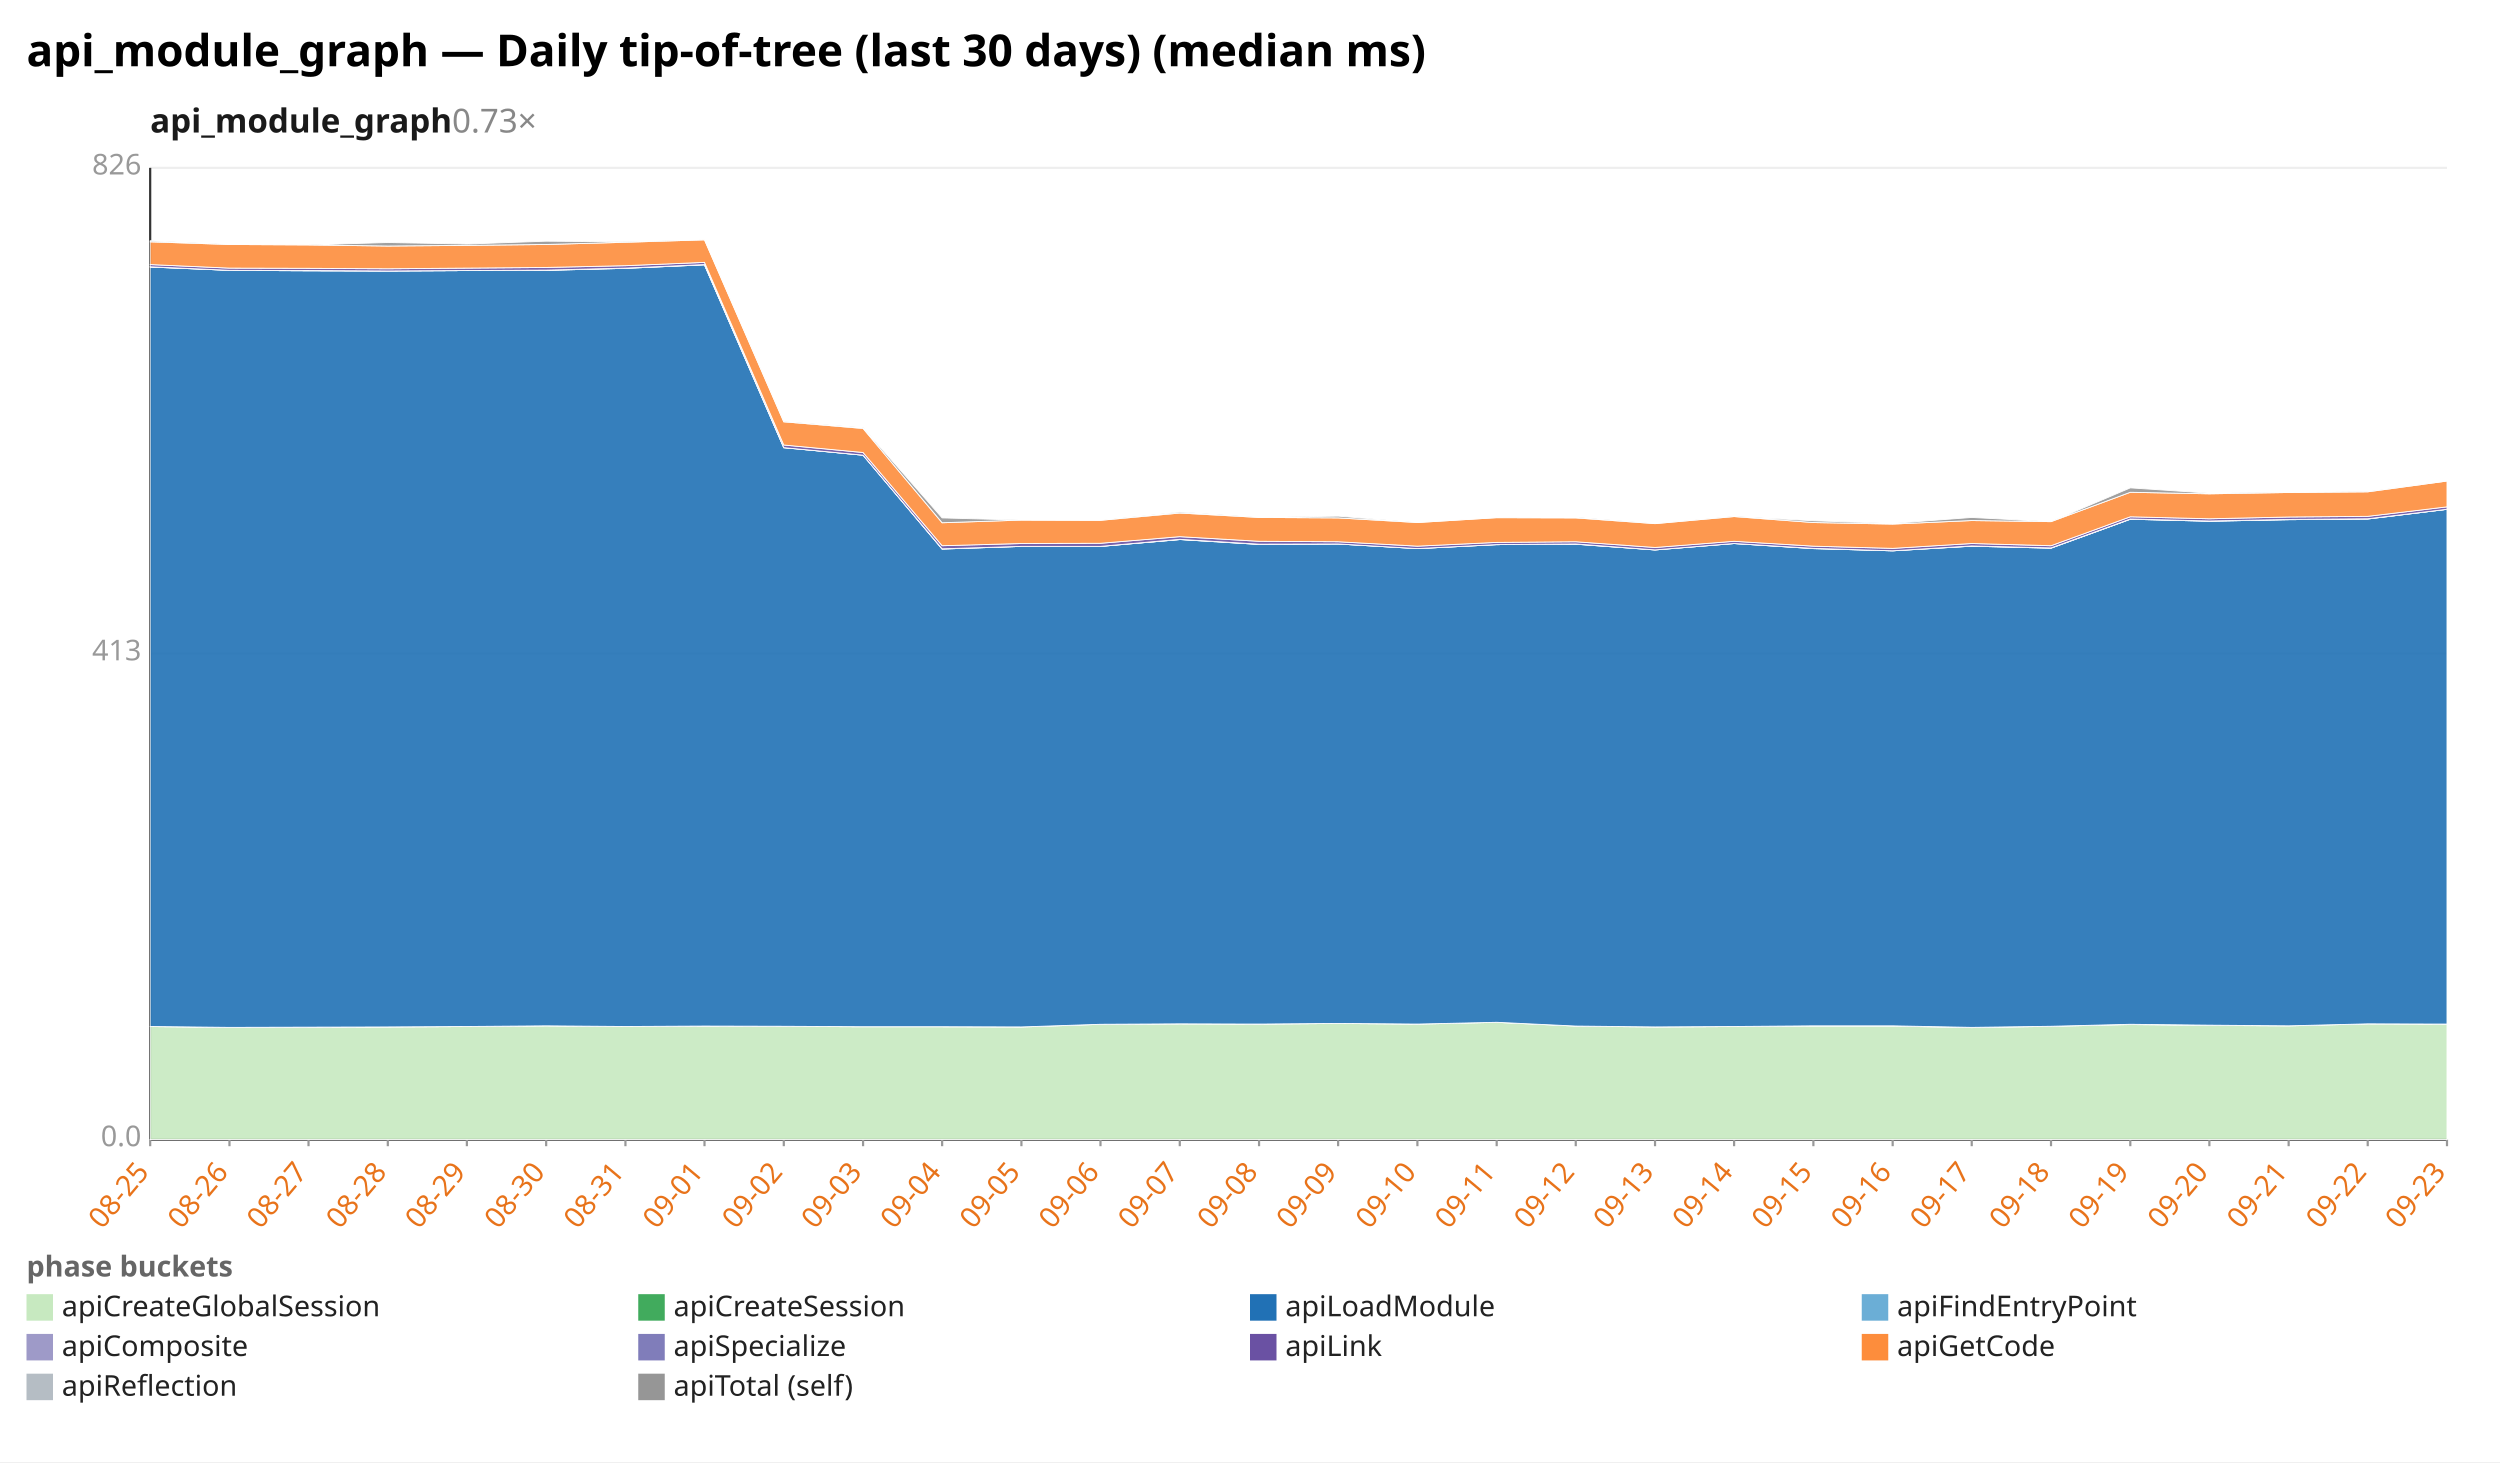
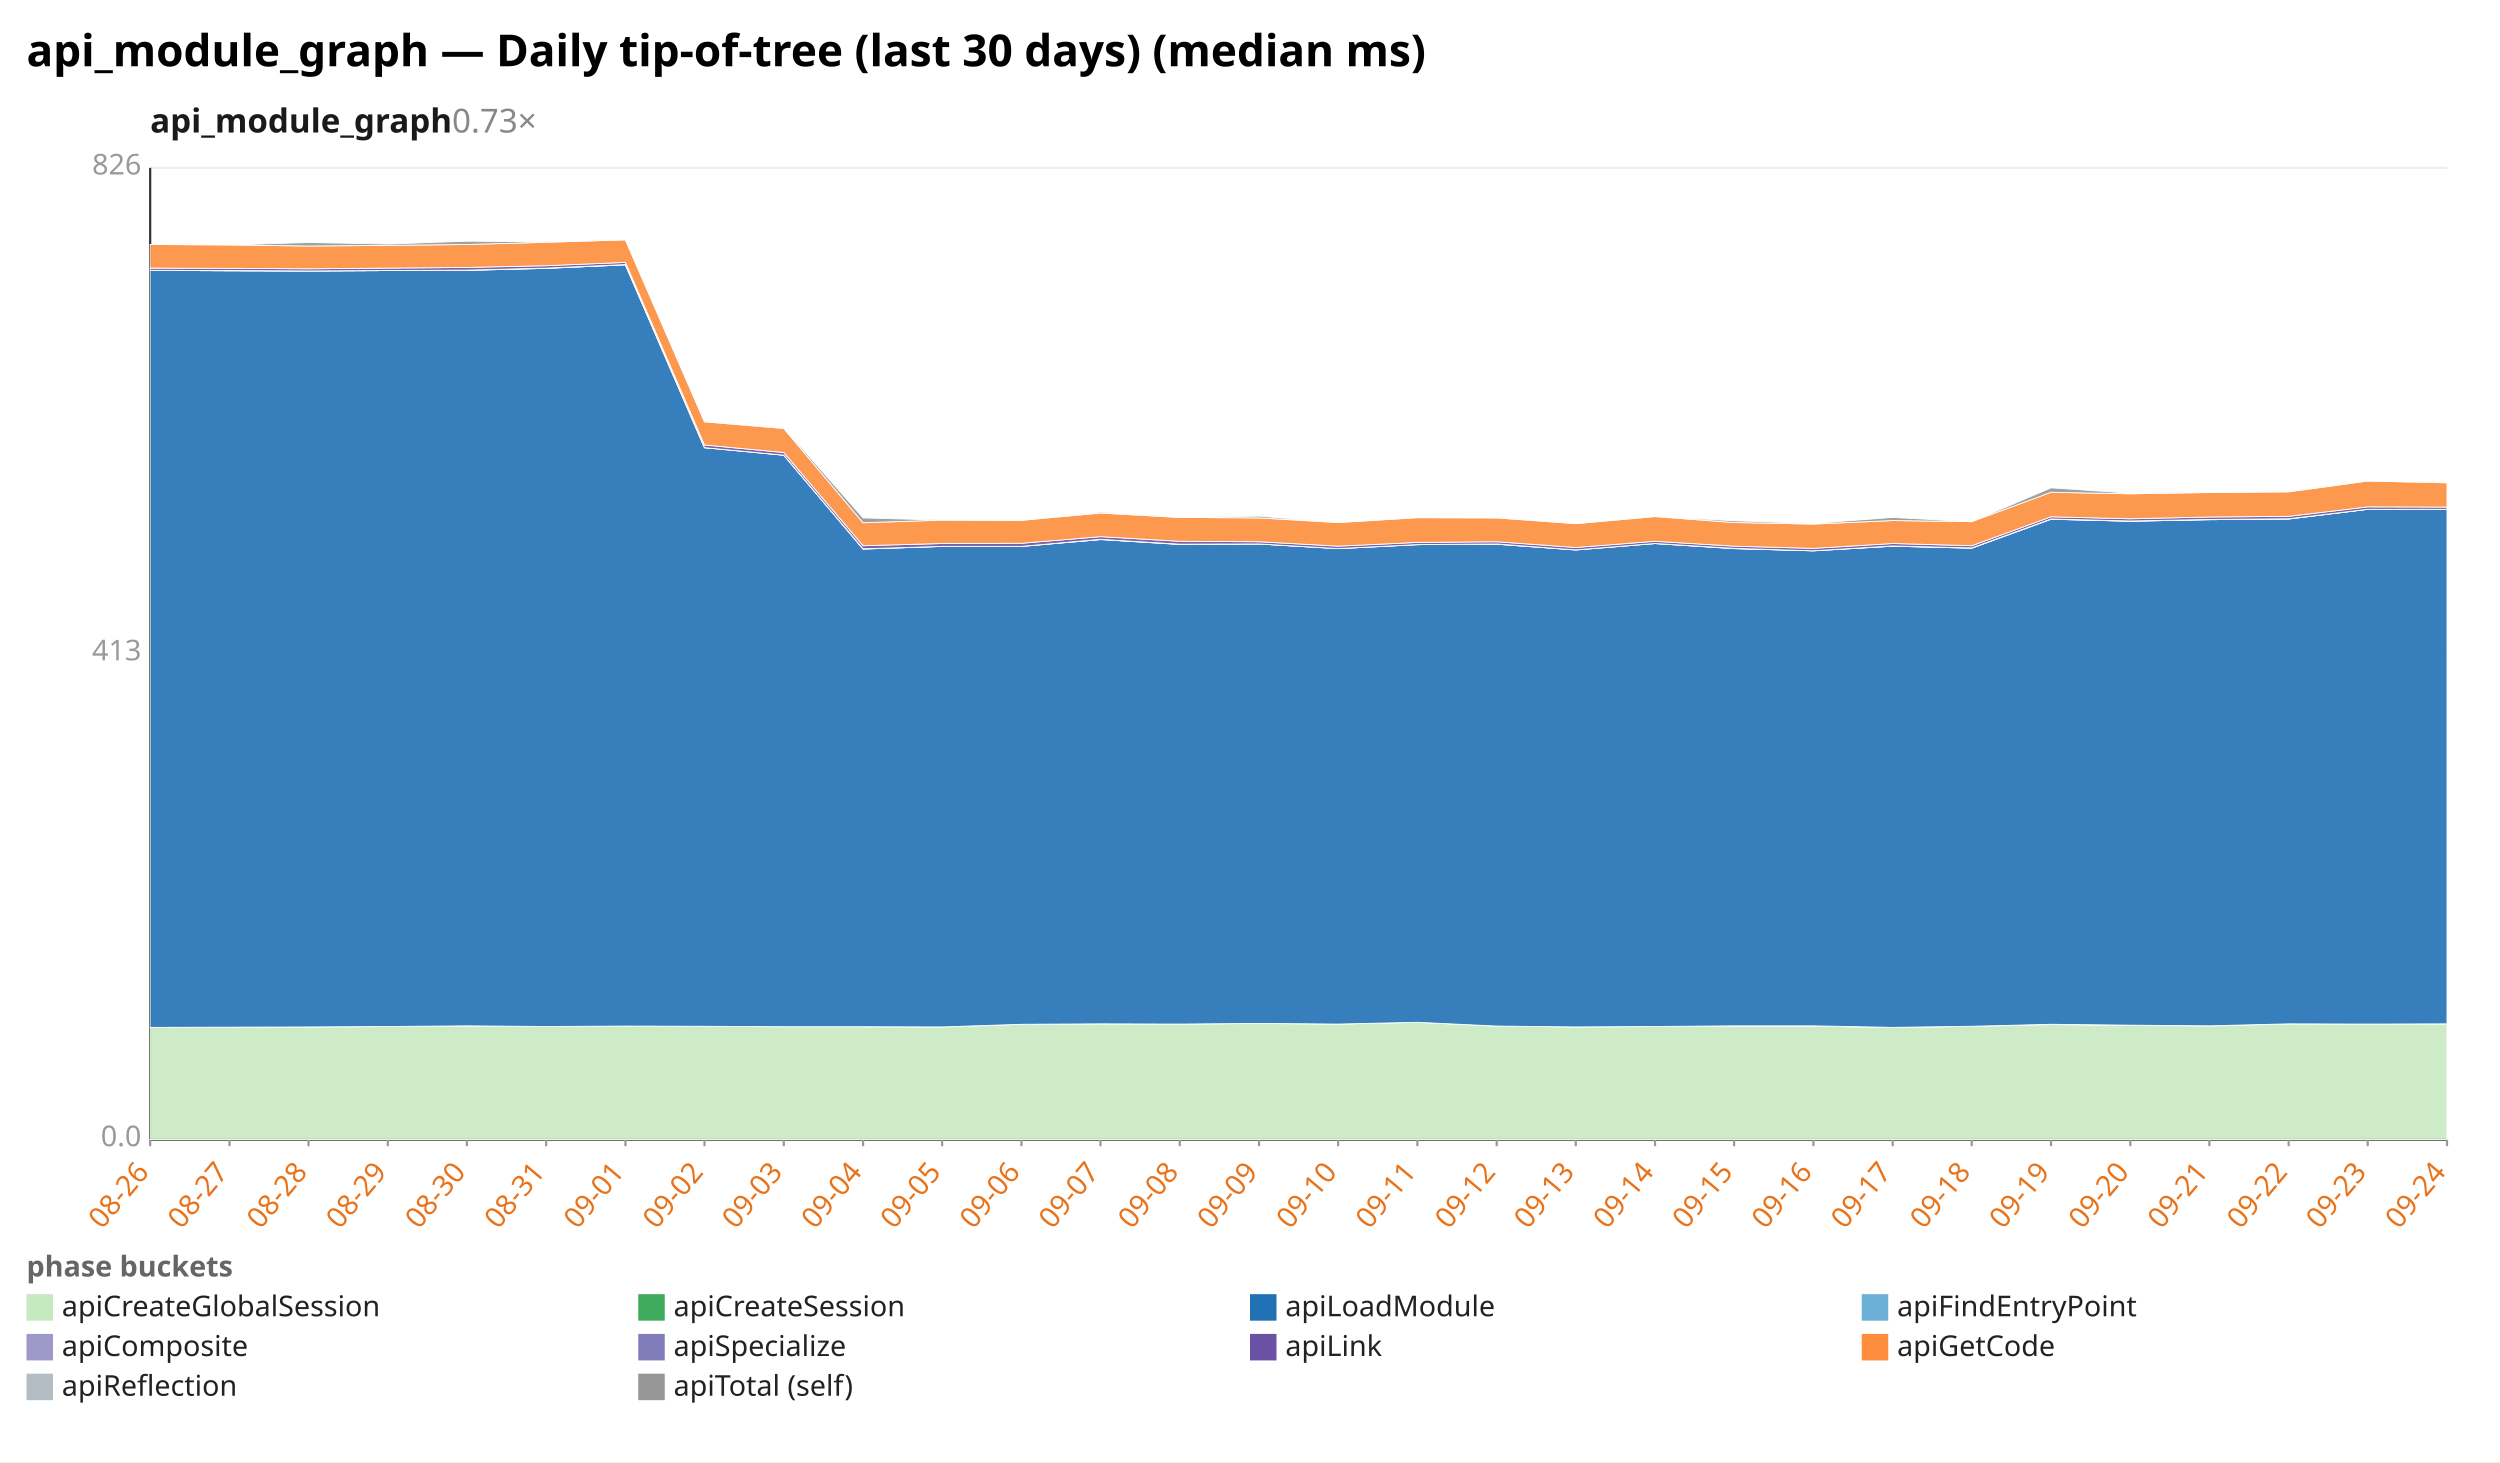
<svg xmlns="http://www.w3.org/2000/svg" width="1132" height="662" viewBox="0 0 1132 662" preserveAspectRatio="xMidYMid meet" font-family="sans-serif" font-size="13">
  <rect width="1132" height="662" fill="white" />
  <text x="12" y="30" font-size="20" font-weight="bold">api_module_graph — Daily tip-of-tree (last 30 days) (median ms)</text>
  <text x="68" y="60" font-size="15" font-weight="600" fill="#1a1a1a">api_module_graph<tspan fill="#888" font-weight="400" text-decoration="none">  0.73×</tspan>
  </text>
  <line x1="68.0" y1="516.0" x2="1108.0" y2="516.0" stroke="#eee" />
  <text x="64.0" y="519.0" text-anchor="end" fill="#999">0.0</text>
  <line x1="68.0" y1="296.0" x2="1108.0" y2="296.0" stroke="#eee" />
  <text x="64.0" y="299.0" text-anchor="end" fill="#999">413</text>
  <line x1="68.0" y1="76.0" x2="1108.0" y2="76.0" stroke="#eee" />
  <text x="64.0" y="79.0" text-anchor="end" fill="#999">826</text>
  <line x1="68.0" y1="76.0" x2="68.0" y2="516.0" stroke="#333" />
  <line x1="68.0" y1="516.0" x2="1108.0" y2="516.0" stroke="#333" />
  <line x1="68.0" y1="516.0" x2="68.0" y2="519.0" stroke="#999" />
-   <text x="68.0" y="531.0" text-anchor="end" fill="#e8731a" transform="rotate(-50 68.0 531.0)">08-25</text>
+   <text x="68.0" y="531.0" text-anchor="end" fill="#e8731a" transform="rotate(-50 68.0 531.0)">08-26</text>
  <line x1="103.9" y1="516.0" x2="103.9" y2="519.0" stroke="#999" />
-   <text x="103.9" y="531.0" text-anchor="end" fill="#e8731a" transform="rotate(-50 103.9 531.0)">08-26</text>
+   <text x="103.9" y="531.0" text-anchor="end" fill="#e8731a" transform="rotate(-50 103.9 531.0)">08-27</text>
  <line x1="139.7" y1="516.0" x2="139.7" y2="519.0" stroke="#999" />
-   <text x="139.7" y="531.0" text-anchor="end" fill="#e8731a" transform="rotate(-50 139.7 531.0)">08-27</text>
+   <text x="139.7" y="531.0" text-anchor="end" fill="#e8731a" transform="rotate(-50 139.7 531.0)">08-28</text>
  <line x1="175.6" y1="516.0" x2="175.6" y2="519.0" stroke="#999" />
-   <text x="175.6" y="531.0" text-anchor="end" fill="#e8731a" transform="rotate(-50 175.6 531.0)">08-28</text>
+   <text x="175.6" y="531.0" text-anchor="end" fill="#e8731a" transform="rotate(-50 175.6 531.0)">08-29</text>
  <line x1="211.4" y1="516.0" x2="211.4" y2="519.0" stroke="#999" />
-   <text x="211.4" y="531.0" text-anchor="end" fill="#e8731a" transform="rotate(-50 211.4 531.0)">08-29</text>
+   <text x="211.4" y="531.0" text-anchor="end" fill="#e8731a" transform="rotate(-50 211.4 531.0)">08-30</text>
  <line x1="247.3" y1="516.0" x2="247.3" y2="519.0" stroke="#999" />
-   <text x="247.3" y="531.0" text-anchor="end" fill="#e8731a" transform="rotate(-50 247.3 531.0)">08-30</text>
+   <text x="247.3" y="531.0" text-anchor="end" fill="#e8731a" transform="rotate(-50 247.3 531.0)">08-31</text>
  <line x1="283.2" y1="516.0" x2="283.2" y2="519.0" stroke="#999" />
-   <text x="283.2" y="531.0" text-anchor="end" fill="#e8731a" transform="rotate(-50 283.2 531.0)">08-31</text>
+   <text x="283.2" y="531.0" text-anchor="end" fill="#e8731a" transform="rotate(-50 283.2 531.0)">09-01</text>
  <line x1="319.0" y1="516.0" x2="319.0" y2="519.0" stroke="#999" />
-   <text x="319.0" y="531.0" text-anchor="end" fill="#e8731a" transform="rotate(-50 319.0 531.0)">09-01</text>
+   <text x="319.0" y="531.0" text-anchor="end" fill="#e8731a" transform="rotate(-50 319.0 531.0)">09-02</text>
  <line x1="354.9" y1="516.0" x2="354.9" y2="519.0" stroke="#999" />
-   <text x="354.9" y="531.0" text-anchor="end" fill="#e8731a" transform="rotate(-50 354.9 531.0)">09-02</text>
+   <text x="354.9" y="531.0" text-anchor="end" fill="#e8731a" transform="rotate(-50 354.9 531.0)">09-03</text>
  <line x1="390.8" y1="516.0" x2="390.8" y2="519.0" stroke="#999" />
-   <text x="390.8" y="531.0" text-anchor="end" fill="#e8731a" transform="rotate(-50 390.8 531.0)">09-03</text>
+   <text x="390.8" y="531.0" text-anchor="end" fill="#e8731a" transform="rotate(-50 390.8 531.0)">09-04</text>
  <line x1="426.6" y1="516.0" x2="426.6" y2="519.0" stroke="#999" />
-   <text x="426.6" y="531.0" text-anchor="end" fill="#e8731a" transform="rotate(-50 426.6 531.0)">09-04</text>
+   <text x="426.6" y="531.0" text-anchor="end" fill="#e8731a" transform="rotate(-50 426.6 531.0)">09-05</text>
  <line x1="462.5" y1="516.0" x2="462.5" y2="519.0" stroke="#999" />
-   <text x="462.5" y="531.0" text-anchor="end" fill="#e8731a" transform="rotate(-50 462.5 531.0)">09-05</text>
+   <text x="462.5" y="531.0" text-anchor="end" fill="#e8731a" transform="rotate(-50 462.5 531.0)">09-06</text>
  <line x1="498.3" y1="516.0" x2="498.3" y2="519.0" stroke="#999" />
-   <text x="498.3" y="531.0" text-anchor="end" fill="#e8731a" transform="rotate(-50 498.3 531.0)">09-06</text>
+   <text x="498.3" y="531.0" text-anchor="end" fill="#e8731a" transform="rotate(-50 498.3 531.0)">09-07</text>
  <line x1="534.2" y1="516.0" x2="534.2" y2="519.0" stroke="#999" />
-   <text x="534.2" y="531.0" text-anchor="end" fill="#e8731a" transform="rotate(-50 534.2 531.0)">09-07</text>
+   <text x="534.2" y="531.0" text-anchor="end" fill="#e8731a" transform="rotate(-50 534.2 531.0)">09-08</text>
  <line x1="570.1" y1="516.0" x2="570.1" y2="519.0" stroke="#999" />
-   <text x="570.1" y="531.0" text-anchor="end" fill="#e8731a" transform="rotate(-50 570.1 531.0)">09-08</text>
+   <text x="570.1" y="531.0" text-anchor="end" fill="#e8731a" transform="rotate(-50 570.1 531.0)">09-09</text>
  <line x1="605.9" y1="516.0" x2="605.9" y2="519.0" stroke="#999" />
-   <text x="605.9" y="531.0" text-anchor="end" fill="#e8731a" transform="rotate(-50 605.9 531.0)">09-09</text>
+   <text x="605.9" y="531.0" text-anchor="end" fill="#e8731a" transform="rotate(-50 605.9 531.0)">09-10</text>
  <line x1="641.8" y1="516.0" x2="641.8" y2="519.0" stroke="#999" />
-   <text x="641.8" y="531.0" text-anchor="end" fill="#e8731a" transform="rotate(-50 641.8 531.0)">09-10</text>
+   <text x="641.8" y="531.0" text-anchor="end" fill="#e8731a" transform="rotate(-50 641.8 531.0)">09-11</text>
  <line x1="677.7" y1="516.0" x2="677.7" y2="519.0" stroke="#999" />
-   <text x="677.7" y="531.0" text-anchor="end" fill="#e8731a" transform="rotate(-50 677.7 531.0)">09-11</text>
+   <text x="677.7" y="531.0" text-anchor="end" fill="#e8731a" transform="rotate(-50 677.7 531.0)">09-12</text>
  <line x1="713.5" y1="516.0" x2="713.5" y2="519.0" stroke="#999" />
-   <text x="713.5" y="531.0" text-anchor="end" fill="#e8731a" transform="rotate(-50 713.5 531.0)">09-12</text>
+   <text x="713.5" y="531.0" text-anchor="end" fill="#e8731a" transform="rotate(-50 713.5 531.0)">09-13</text>
  <line x1="749.4" y1="516.0" x2="749.4" y2="519.0" stroke="#999" />
-   <text x="749.4" y="531.0" text-anchor="end" fill="#e8731a" transform="rotate(-50 749.4 531.0)">09-13</text>
+   <text x="749.4" y="531.0" text-anchor="end" fill="#e8731a" transform="rotate(-50 749.4 531.0)">09-14</text>
  <line x1="785.2" y1="516.0" x2="785.2" y2="519.0" stroke="#999" />
-   <text x="785.2" y="531.0" text-anchor="end" fill="#e8731a" transform="rotate(-50 785.2 531.0)">09-14</text>
+   <text x="785.2" y="531.0" text-anchor="end" fill="#e8731a" transform="rotate(-50 785.2 531.0)">09-15</text>
  <line x1="821.1" y1="516.0" x2="821.1" y2="519.0" stroke="#999" />
-   <text x="821.1" y="531.0" text-anchor="end" fill="#e8731a" transform="rotate(-50 821.1 531.0)">09-15</text>
+   <text x="821.1" y="531.0" text-anchor="end" fill="#e8731a" transform="rotate(-50 821.1 531.0)">09-16</text>
  <line x1="857.0" y1="516.0" x2="857.0" y2="519.0" stroke="#999" />
-   <text x="857.0" y="531.0" text-anchor="end" fill="#e8731a" transform="rotate(-50 857.0 531.0)">09-16</text>
+   <text x="857.0" y="531.0" text-anchor="end" fill="#e8731a" transform="rotate(-50 857.0 531.0)">09-17</text>
  <line x1="892.8" y1="516.0" x2="892.8" y2="519.0" stroke="#999" />
-   <text x="892.8" y="531.0" text-anchor="end" fill="#e8731a" transform="rotate(-50 892.8 531.0)">09-17</text>
+   <text x="892.8" y="531.0" text-anchor="end" fill="#e8731a" transform="rotate(-50 892.8 531.0)">09-18</text>
  <line x1="928.7" y1="516.0" x2="928.7" y2="519.0" stroke="#999" />
-   <text x="928.7" y="531.0" text-anchor="end" fill="#e8731a" transform="rotate(-50 928.7 531.0)">09-18</text>
+   <text x="928.7" y="531.0" text-anchor="end" fill="#e8731a" transform="rotate(-50 928.7 531.0)">09-19</text>
  <line x1="964.6" y1="516.0" x2="964.6" y2="519.0" stroke="#999" />
-   <text x="964.6" y="531.0" text-anchor="end" fill="#e8731a" transform="rotate(-50 964.6 531.0)">09-19</text>
+   <text x="964.6" y="531.0" text-anchor="end" fill="#e8731a" transform="rotate(-50 964.6 531.0)">09-20</text>
  <line x1="1000.4" y1="516.0" x2="1000.4" y2="519.0" stroke="#999" />
-   <text x="1000.4" y="531.0" text-anchor="end" fill="#e8731a" transform="rotate(-50 1000.4 531.0)">09-20</text>
+   <text x="1000.4" y="531.0" text-anchor="end" fill="#e8731a" transform="rotate(-50 1000.4 531.0)">09-21</text>
  <line x1="1036.3" y1="516.0" x2="1036.3" y2="519.0" stroke="#999" />
-   <text x="1036.3" y="531.0" text-anchor="end" fill="#e8731a" transform="rotate(-50 1036.3 531.0)">09-21</text>
+   <text x="1036.3" y="531.0" text-anchor="end" fill="#e8731a" transform="rotate(-50 1036.3 531.0)">09-22</text>
  <line x1="1072.1" y1="516.0" x2="1072.1" y2="519.0" stroke="#999" />
-   <text x="1072.1" y="531.0" text-anchor="end" fill="#e8731a" transform="rotate(-50 1072.1 531.0)">09-22</text>
+   <text x="1072.1" y="531.0" text-anchor="end" fill="#e8731a" transform="rotate(-50 1072.1 531.0)">09-23</text>
  <line x1="1108.0" y1="516.0" x2="1108.0" y2="519.0" stroke="#999" />
-   <text x="1108.0" y="531.0" text-anchor="end" fill="#e8731a" transform="rotate(-50 1108.0 531.0)">09-23</text>
-   <polygon points="68.0,464.8 103.9,465.2 139.7,465.1 175.6,465.0 211.4,464.8 247.3,464.5 283.2,464.8 319.0,464.6 354.9,464.7 390.8,464.9 426.6,464.9 462.5,465.0 498.3,463.8 534.2,463.6 570.1,463.7 605.9,463.4 641.8,463.7 677.7,462.9 713.5,464.6 749.4,465.0 785.2,464.8 821.1,464.6 857.0,464.6 892.8,465.3 928.7,464.7 964.6,463.9 1000.4,464.3 1036.3,464.5 1072.1,463.6 1108.0,463.7 1108.0,516.0 1072.1,516.0 1036.3,516.0 1000.4,516.0 964.6,516.0 928.7,516.0 892.8,516.0 857.0,516.0 821.1,516.0 785.2,516.0 749.4,516.0 713.5,516.0 677.7,516.0 641.8,516.0 605.9,516.0 570.1,516.0 534.2,516.0 498.3,516.0 462.5,516.0 426.6,516.0 390.8,516.0 354.9,516.0 319.0,516.0 283.2,516.0 247.3,516.0 211.4,516.0 175.6,516.0 139.7,516.0 103.9,516.0 68.0,516.0" fill="#c7e9c0" fill-opacity="0.9" stroke="#fff" stroke-width="0.4" />
-   <polygon points="68.0,464.8 103.9,465.2 139.7,465.1 175.6,465.0 211.4,464.8 247.3,464.5 283.2,464.8 319.0,464.6 354.9,464.7 390.8,464.9 426.6,464.9 462.5,465.0 498.3,463.8 534.2,463.6 570.1,463.7 605.9,463.4 641.8,463.7 677.7,462.9 713.5,464.6 749.4,465.0 785.2,464.8 821.1,464.5 857.0,464.5 892.8,465.2 928.7,464.7 964.6,463.8 1000.4,464.2 1036.3,464.5 1072.1,463.6 1108.0,463.7 1108.0,463.7 1072.1,463.6 1036.3,464.5 1000.4,464.3 964.6,463.9 928.7,464.7 892.8,465.3 857.0,464.6 821.1,464.6 785.2,464.8 749.4,465.0 713.5,464.6 677.7,462.9 641.8,463.7 605.9,463.4 570.1,463.7 534.2,463.6 498.3,463.8 462.5,465.0 426.6,464.9 390.8,464.9 354.9,464.7 319.0,464.6 283.2,464.8 247.3,464.5 211.4,464.8 175.6,465.0 139.7,465.1 103.9,465.2 68.0,464.8" fill="#41ab5d" fill-opacity="0.9" stroke="#fff" stroke-width="0.4" />
-   <polygon points="68.0,120.9 103.9,122.4 139.7,122.6 175.6,122.7 211.4,122.5 247.3,122.4 283.2,121.5 319.0,119.9 354.9,202.7 390.8,206.1 426.6,248.6 462.5,247.4 498.3,247.4 534.2,244.3 570.1,246.5 605.9,246.3 641.8,248.4 677.7,246.6 713.5,246.4 749.4,249.0 785.2,246.1 821.1,248.4 857.0,249.4 892.8,247.3 928.7,248.2 964.6,235.1 1000.4,236.0 1036.3,235.3 1072.1,235.0 1108.0,230.6 1108.0,463.7 1072.1,463.6 1036.3,464.5 1000.4,464.2 964.6,463.8 928.7,464.7 892.8,465.2 857.0,464.5 821.1,464.5 785.2,464.8 749.4,465.0 713.5,464.6 677.7,462.9 641.8,463.7 605.9,463.4 570.1,463.7 534.2,463.6 498.3,463.8 462.5,465.0 426.6,464.9 390.8,464.9 354.9,464.7 319.0,464.6 283.2,464.8 247.3,464.5 211.4,464.8 175.6,465.0 139.7,465.1 103.9,465.2 68.0,464.8" fill="#2171b5" fill-opacity="0.9" stroke="#fff" stroke-width="0.4" />
-   <polygon points="68.0,120.9 103.9,122.4 139.7,122.6 175.6,122.7 211.4,122.5 247.3,122.4 283.2,121.5 319.0,119.9 354.9,202.7 390.8,206.1 426.6,248.6 462.5,247.4 498.3,247.4 534.2,244.3 570.1,246.5 605.9,246.3 641.8,248.4 677.7,246.6 713.5,246.4 749.4,249.0 785.2,246.1 821.1,248.4 857.0,249.4 892.8,247.3 928.7,248.2 964.6,235.1 1000.4,236.0 1036.3,235.3 1072.1,235.0 1108.0,230.6 1108.0,230.6 1072.1,235.0 1036.3,235.3 1000.4,236.0 964.6,235.1 928.7,248.2 892.8,247.3 857.0,249.4 821.1,248.4 785.2,246.1 749.4,249.0 713.5,246.4 677.7,246.6 641.8,248.4 605.9,246.3 570.1,246.5 534.2,244.3 498.3,247.4 462.5,247.4 426.6,248.6 390.8,206.1 354.9,202.7 319.0,119.9 283.2,121.5 247.3,122.4 211.4,122.5 175.6,122.7 139.7,122.6 103.9,122.4 68.0,120.9" fill="#6baed6" fill-opacity="0.9" stroke="#fff" stroke-width="0.4" />
-   <polygon points="68.0,120.8 103.9,122.4 139.7,122.5 175.6,122.7 211.4,122.5 247.3,122.3 283.2,121.4 319.0,119.8 354.9,202.7 390.8,206.1 426.6,248.5 462.5,247.4 498.3,247.4 534.2,244.2 570.1,246.4 605.9,246.3 641.8,248.4 677.7,246.6 713.5,246.3 749.4,249.0 785.2,246.1 821.1,248.3 857.0,249.4 892.8,247.2 928.7,248.1 964.6,235.0 1000.4,235.9 1036.3,235.2 1072.1,234.9 1108.0,230.6 1108.0,230.6 1072.1,235.0 1036.3,235.3 1000.4,236.0 964.6,235.1 928.7,248.2 892.8,247.3 857.0,249.4 821.1,248.4 785.2,246.1 749.4,249.0 713.5,246.4 677.7,246.6 641.8,248.4 605.9,246.3 570.1,246.5 534.2,244.3 498.3,247.4 462.5,247.4 426.6,248.6 390.8,206.1 354.9,202.7 319.0,119.9 283.2,121.5 247.3,122.4 211.4,122.5 175.6,122.7 139.7,122.6 103.9,122.4 68.0,120.9" fill="#9e9ac8" fill-opacity="0.9" stroke="#fff" stroke-width="0.4" />
-   <polygon points="68.0,119.8 103.9,121.4 139.7,121.5 175.6,121.7 211.4,121.4 247.3,121.1 283.2,120.3 319.0,118.8 354.9,201.5 390.8,204.9 426.6,247.1 462.5,246.1 498.3,246.0 534.2,243.0 570.1,245.1 605.9,245.3 641.8,247.3 677.7,245.6 713.5,245.3 749.4,247.9 785.2,245.1 821.1,247.3 857.0,248.3 892.8,246.1 928.7,247.1 964.6,234.0 1000.4,234.9 1036.3,234.1 1072.1,233.8 1108.0,229.5 1108.0,230.6 1072.1,234.9 1036.3,235.2 1000.4,235.9 964.6,235.0 928.7,248.1 892.8,247.2 857.0,249.4 821.1,248.3 785.2,246.1 749.4,249.0 713.5,246.3 677.7,246.6 641.8,248.4 605.9,246.3 570.1,246.4 534.2,244.2 498.3,247.4 462.5,247.4 426.6,248.5 390.8,206.1 354.9,202.7 319.0,119.8 283.2,121.4 247.3,122.3 211.4,122.5 175.6,122.7 139.7,122.5 103.9,122.4 68.0,120.8" fill="#6a51a3" fill-opacity="0.9" stroke="#fff" stroke-width="0.4" />
-   <polygon points="68.0,109.5 103.9,110.7 139.7,110.9 175.6,111.4 211.4,111.1 247.3,110.7 283.2,109.7 319.0,108.6 354.9,191.0 390.8,194.0 426.6,236.7 462.5,235.5 498.3,235.6 534.2,232.3 570.1,234.3 605.9,234.5 641.8,236.6 677.7,234.4 713.5,234.5 749.4,237.1 785.2,233.9 821.1,236.6 857.0,237.3 892.8,235.7 928.7,236.2 964.6,222.9 1000.4,223.6 1036.3,223.0 1072.1,222.7 1108.0,217.8 1108.0,229.5 1072.1,233.8 1036.3,234.1 1000.4,234.9 964.6,234.0 928.7,247.1 892.8,246.1 857.0,248.3 821.1,247.3 785.2,245.1 749.4,247.9 713.5,245.3 677.7,245.6 641.8,247.3 605.9,245.3 570.1,245.1 534.2,243.0 498.3,246.0 462.5,246.1 426.6,247.1 390.8,204.9 354.9,201.5 319.0,118.8 283.2,120.3 247.3,121.1 211.4,121.4 175.6,121.7 139.7,121.5 103.9,121.4 68.0,119.8" fill="#fd8d3c" fill-opacity="0.9" stroke="#fff" stroke-width="0.4" />
-   <polygon points="68.0,109.0 103.9,110.7 139.7,110.9 175.6,109.8 211.4,110.5 247.3,109.2 283.2,109.5 319.0,108.6 354.9,190.9 390.8,193.6 426.6,234.5 462.5,235.5 498.3,235.6 534.2,231.8 570.1,234.3 605.9,233.7 641.8,236.6 677.7,234.4 713.5,234.2 749.4,237.1 785.2,233.8 821.1,235.8 857.0,237.0 892.8,234.3 928.7,236.2 964.6,220.9 1000.4,223.3 1036.3,223.0 1072.1,222.6 1108.0,217.8 1108.0,217.8 1072.1,222.7 1036.3,223.0 1000.4,223.6 964.6,222.9 928.7,236.2 892.8,235.7 857.0,237.3 821.1,236.6 785.2,233.9 749.4,237.1 713.5,234.5 677.7,234.4 641.8,236.6 605.9,234.5 570.1,234.3 534.2,232.3 498.3,235.6 462.5,235.5 426.6,236.7 390.8,194.0 354.9,191.0 319.0,108.6 283.2,109.7 247.3,110.7 211.4,111.1 175.6,111.4 139.7,110.9 103.9,110.7 68.0,109.5" fill="#969696" fill-opacity="0.9" stroke="#fff" stroke-width="0.4" />
+   <text x="1108.0" y="531.0" text-anchor="end" fill="#e8731a" transform="rotate(-50 1108.0 531.0)">09-24</text>
+   <polygon points="68.0,465.2 103.9,465.1 139.7,465.0 175.6,464.8 211.4,464.5 247.3,464.8 283.2,464.6 319.0,464.7 354.9,464.9 390.8,464.9 426.6,465.0 462.5,463.8 498.3,463.6 534.2,463.7 570.1,463.4 605.9,463.7 641.8,462.9 677.7,464.6 713.5,465.0 749.4,464.8 785.2,464.6 821.1,464.6 857.0,465.3 892.8,464.7 928.7,463.9 964.6,464.3 1000.4,464.5 1036.3,463.6 1072.1,463.7 1108.0,463.6 1108.0,516.0 1072.1,516.0 1036.3,516.0 1000.4,516.0 964.6,516.0 928.7,516.0 892.8,516.0 857.0,516.0 821.1,516.0 785.2,516.0 749.4,516.0 713.5,516.0 677.7,516.0 641.8,516.0 605.9,516.0 570.1,516.0 534.2,516.0 498.3,516.0 462.5,516.0 426.6,516.0 390.8,516.0 354.9,516.0 319.0,516.0 283.2,516.0 247.3,516.0 211.4,516.0 175.6,516.0 139.7,516.0 103.9,516.0 68.0,516.0" fill="#c7e9c0" fill-opacity="0.9" stroke="#fff" stroke-width="0.4" />
+   <polygon points="68.0,465.2 103.9,465.1 139.7,465.0 175.6,464.8 211.4,464.5 247.3,464.8 283.2,464.6 319.0,464.7 354.9,464.9 390.8,464.9 426.6,465.0 462.5,463.8 498.3,463.6 534.2,463.7 570.1,463.4 605.9,463.7 641.8,462.9 677.7,464.6 713.5,465.0 749.4,464.8 785.2,464.5 821.1,464.5 857.0,465.2 892.8,464.7 928.7,463.8 964.6,464.2 1000.4,464.5 1036.3,463.6 1072.1,463.7 1108.0,463.6 1108.0,463.6 1072.1,463.7 1036.3,463.6 1000.4,464.5 964.6,464.3 928.7,463.9 892.8,464.7 857.0,465.3 821.1,464.6 785.2,464.6 749.4,464.8 713.5,465.0 677.7,464.6 641.8,462.9 605.9,463.7 570.1,463.4 534.2,463.7 498.3,463.6 462.5,463.8 426.6,465.0 390.8,464.9 354.9,464.9 319.0,464.7 283.2,464.6 247.3,464.8 211.4,464.5 175.6,464.8 139.7,465.0 103.9,465.1 68.0,465.2" fill="#41ab5d" fill-opacity="0.9" stroke="#fff" stroke-width="0.4" />
+   <polygon points="68.0,122.4 103.9,122.6 139.7,122.7 175.6,122.5 211.4,122.4 247.3,121.5 283.2,119.9 319.0,202.7 354.9,206.1 390.8,248.6 426.6,247.4 462.5,247.4 498.3,244.3 534.2,246.5 570.1,246.3 605.9,248.4 641.8,246.6 677.7,246.4 713.5,249.0 749.4,246.1 785.2,248.4 821.1,249.4 857.0,247.3 892.8,248.2 928.7,235.1 964.6,236.0 1000.4,235.3 1036.3,235.0 1072.1,230.6 1108.0,230.7 1108.0,463.6 1072.1,463.7 1036.3,463.6 1000.4,464.5 964.6,464.2 928.7,463.8 892.8,464.7 857.0,465.2 821.1,464.5 785.2,464.5 749.4,464.8 713.5,465.0 677.7,464.6 641.8,462.9 605.9,463.7 570.1,463.4 534.2,463.7 498.3,463.6 462.5,463.8 426.6,465.0 390.8,464.9 354.9,464.9 319.0,464.7 283.2,464.6 247.3,464.8 211.4,464.5 175.6,464.8 139.7,465.0 103.9,465.1 68.0,465.2" fill="#2171b5" fill-opacity="0.9" stroke="#fff" stroke-width="0.4" />
+   <polygon points="68.0,122.4 103.9,122.6 139.7,122.7 175.6,122.5 211.4,122.4 247.3,121.5 283.2,119.9 319.0,202.7 354.9,206.1 390.8,248.6 426.6,247.4 462.5,247.4 498.3,244.3 534.2,246.5 570.1,246.3 605.9,248.4 641.8,246.6 677.7,246.4 713.5,249.0 749.4,246.1 785.2,248.4 821.1,249.4 857.0,247.3 892.8,248.2 928.7,235.1 964.6,236.0 1000.4,235.3 1036.3,235.0 1072.1,230.6 1108.0,230.7 1108.0,230.7 1072.1,230.6 1036.3,235.0 1000.4,235.3 964.6,236.0 928.7,235.1 892.8,248.2 857.0,247.3 821.1,249.4 785.2,248.4 749.4,246.1 713.5,249.0 677.7,246.4 641.8,246.6 605.9,248.4 570.1,246.3 534.2,246.5 498.3,244.3 462.5,247.4 426.6,247.4 390.8,248.6 354.9,206.1 319.0,202.7 283.2,119.9 247.3,121.5 211.4,122.4 175.6,122.5 139.7,122.7 103.9,122.6 68.0,122.4" fill="#6baed6" fill-opacity="0.9" stroke="#fff" stroke-width="0.4" />
+   <polygon points="68.0,122.4 103.9,122.5 139.7,122.7 175.6,122.5 211.4,122.3 247.3,121.4 283.2,119.8 319.0,202.7 354.9,206.1 390.8,248.5 426.6,247.4 462.5,247.4 498.3,244.2 534.2,246.4 570.1,246.3 605.9,248.4 641.8,246.6 677.7,246.3 713.5,249.0 749.4,246.1 785.2,248.3 821.1,249.4 857.0,247.2 892.8,248.1 928.7,235.0 964.6,235.9 1000.4,235.2 1036.3,234.9 1072.1,230.6 1108.0,230.6 1108.0,230.7 1072.1,230.6 1036.3,235.0 1000.4,235.3 964.6,236.0 928.7,235.1 892.8,248.2 857.0,247.3 821.1,249.4 785.2,248.4 749.4,246.1 713.5,249.0 677.7,246.4 641.8,246.6 605.9,248.4 570.1,246.3 534.2,246.5 498.3,244.3 462.5,247.4 426.6,247.4 390.8,248.6 354.9,206.1 319.0,202.7 283.2,119.9 247.3,121.5 211.4,122.4 175.6,122.5 139.7,122.7 103.9,122.6 68.0,122.4" fill="#9e9ac8" fill-opacity="0.9" stroke="#fff" stroke-width="0.4" />
+   <polygon points="68.0,121.4 103.9,121.5 139.7,121.7 175.6,121.4 211.4,121.1 247.3,120.3 283.2,118.8 319.0,201.5 354.9,204.9 390.8,247.1 426.6,246.1 462.5,246.0 498.3,243.0 534.2,245.1 570.1,245.3 605.9,247.3 641.8,245.6 677.7,245.3 713.5,247.9 749.4,245.1 785.2,247.3 821.1,248.3 857.0,246.1 892.8,247.1 928.7,234.0 964.6,234.9 1000.4,234.1 1036.3,233.8 1072.1,229.5 1108.0,229.6 1108.0,230.6 1072.1,230.6 1036.3,234.9 1000.4,235.2 964.6,235.9 928.7,235.0 892.8,248.1 857.0,247.2 821.1,249.4 785.2,248.3 749.4,246.1 713.5,249.0 677.7,246.3 641.8,246.6 605.9,248.4 570.1,246.3 534.2,246.4 498.3,244.2 462.5,247.4 426.6,247.4 390.8,248.5 354.9,206.1 319.0,202.7 283.2,119.8 247.3,121.4 211.4,122.3 175.6,122.5 139.7,122.7 103.9,122.5 68.0,122.4" fill="#6a51a3" fill-opacity="0.9" stroke="#fff" stroke-width="0.4" />
+   <polygon points="68.0,110.7 103.9,110.9 139.7,111.4 175.6,111.1 211.4,110.7 247.3,109.7 283.2,108.6 319.0,191.0 354.9,194.0 390.8,236.7 426.6,235.5 462.5,235.6 498.3,232.3 534.2,234.3 570.1,234.5 605.9,236.6 641.8,234.4 677.7,234.5 713.5,237.1 749.4,233.9 785.2,236.6 821.1,237.3 857.0,235.7 892.8,236.2 928.7,222.9 964.6,223.6 1000.4,223.0 1036.3,222.7 1072.1,217.8 1108.0,218.6 1108.0,229.6 1072.1,229.5 1036.3,233.8 1000.4,234.1 964.6,234.9 928.7,234.0 892.8,247.1 857.0,246.1 821.1,248.3 785.2,247.3 749.4,245.1 713.5,247.9 677.7,245.3 641.8,245.6 605.9,247.3 570.1,245.3 534.2,245.1 498.3,243.0 462.5,246.0 426.6,246.1 390.8,247.1 354.9,204.9 319.0,201.5 283.2,118.8 247.3,120.3 211.4,121.1 175.6,121.4 139.7,121.7 103.9,121.5 68.0,121.4" fill="#fd8d3c" fill-opacity="0.9" stroke="#fff" stroke-width="0.4" />
+   <polygon points="68.0,110.7 103.9,110.9 139.7,109.8 175.6,110.5 211.4,109.2 247.3,109.5 283.2,108.6 319.0,190.9 354.9,193.6 390.8,234.5 426.6,235.5 462.5,235.6 498.3,231.8 534.2,234.3 570.1,233.7 605.9,236.6 641.8,234.4 677.7,234.2 713.5,237.1 749.4,233.8 785.2,235.8 821.1,237.0 857.0,234.3 892.8,236.2 928.7,220.9 964.6,223.3 1000.4,223.0 1036.3,222.6 1072.1,217.8 1108.0,218.2 1108.0,218.6 1072.1,217.8 1036.3,222.7 1000.4,223.0 964.6,223.6 928.7,222.9 892.8,236.2 857.0,235.7 821.1,237.3 785.2,236.6 749.4,233.9 713.5,237.1 677.7,234.5 641.8,234.4 605.9,236.6 570.1,234.5 534.2,234.3 498.3,232.3 462.5,235.6 426.6,235.5 390.8,236.7 354.9,194.0 319.0,191.0 283.2,108.6 247.3,109.7 211.4,110.7 175.6,111.1 139.7,111.4 103.9,110.9 68.0,110.7" fill="#969696" fill-opacity="0.9" stroke="#fff" stroke-width="0.4" />
  <text x="12" y="578" fill="#666" font-weight="600">phase buckets</text>
  <rect x="12" y="586" width="12" height="12" fill="#c7e9c0" />
  <text x="28" y="596" fill="#222">apiCreateGlobalSession</text>
  <rect x="289" y="586" width="12" height="12" fill="#41ab5d" />
  <text x="305" y="596" fill="#222">apiCreateSession</text>
  <rect x="566" y="586" width="12" height="12" fill="#2171b5" />
  <text x="582" y="596" fill="#222">apiLoadModule</text>
  <rect x="843" y="586" width="12" height="12" fill="#6baed6" />
  <text x="859" y="596" fill="#222">apiFindEntryPoint</text>
  <rect x="12" y="604" width="12" height="12" fill="#9e9ac8" />
  <text x="28" y="614" fill="#222">apiComposite</text>
  <rect x="289" y="604" width="12" height="12" fill="#807dba" />
  <text x="305" y="614" fill="#222">apiSpecialize</text>
  <rect x="566" y="604" width="12" height="12" fill="#6a51a3" />
  <text x="582" y="614" fill="#222">apiLink</text>
  <rect x="843" y="604" width="12" height="12" fill="#fd8d3c" />
  <text x="859" y="614" fill="#222">apiGetCode</text>
  <rect x="12" y="622" width="12" height="12" fill="#b5bdc4" />
  <text x="28" y="632" fill="#222">apiReflection</text>
  <rect x="289" y="622" width="12" height="12" fill="#969696" />
  <text x="305" y="632" fill="#222">apiTotal (self)</text>
</svg>
